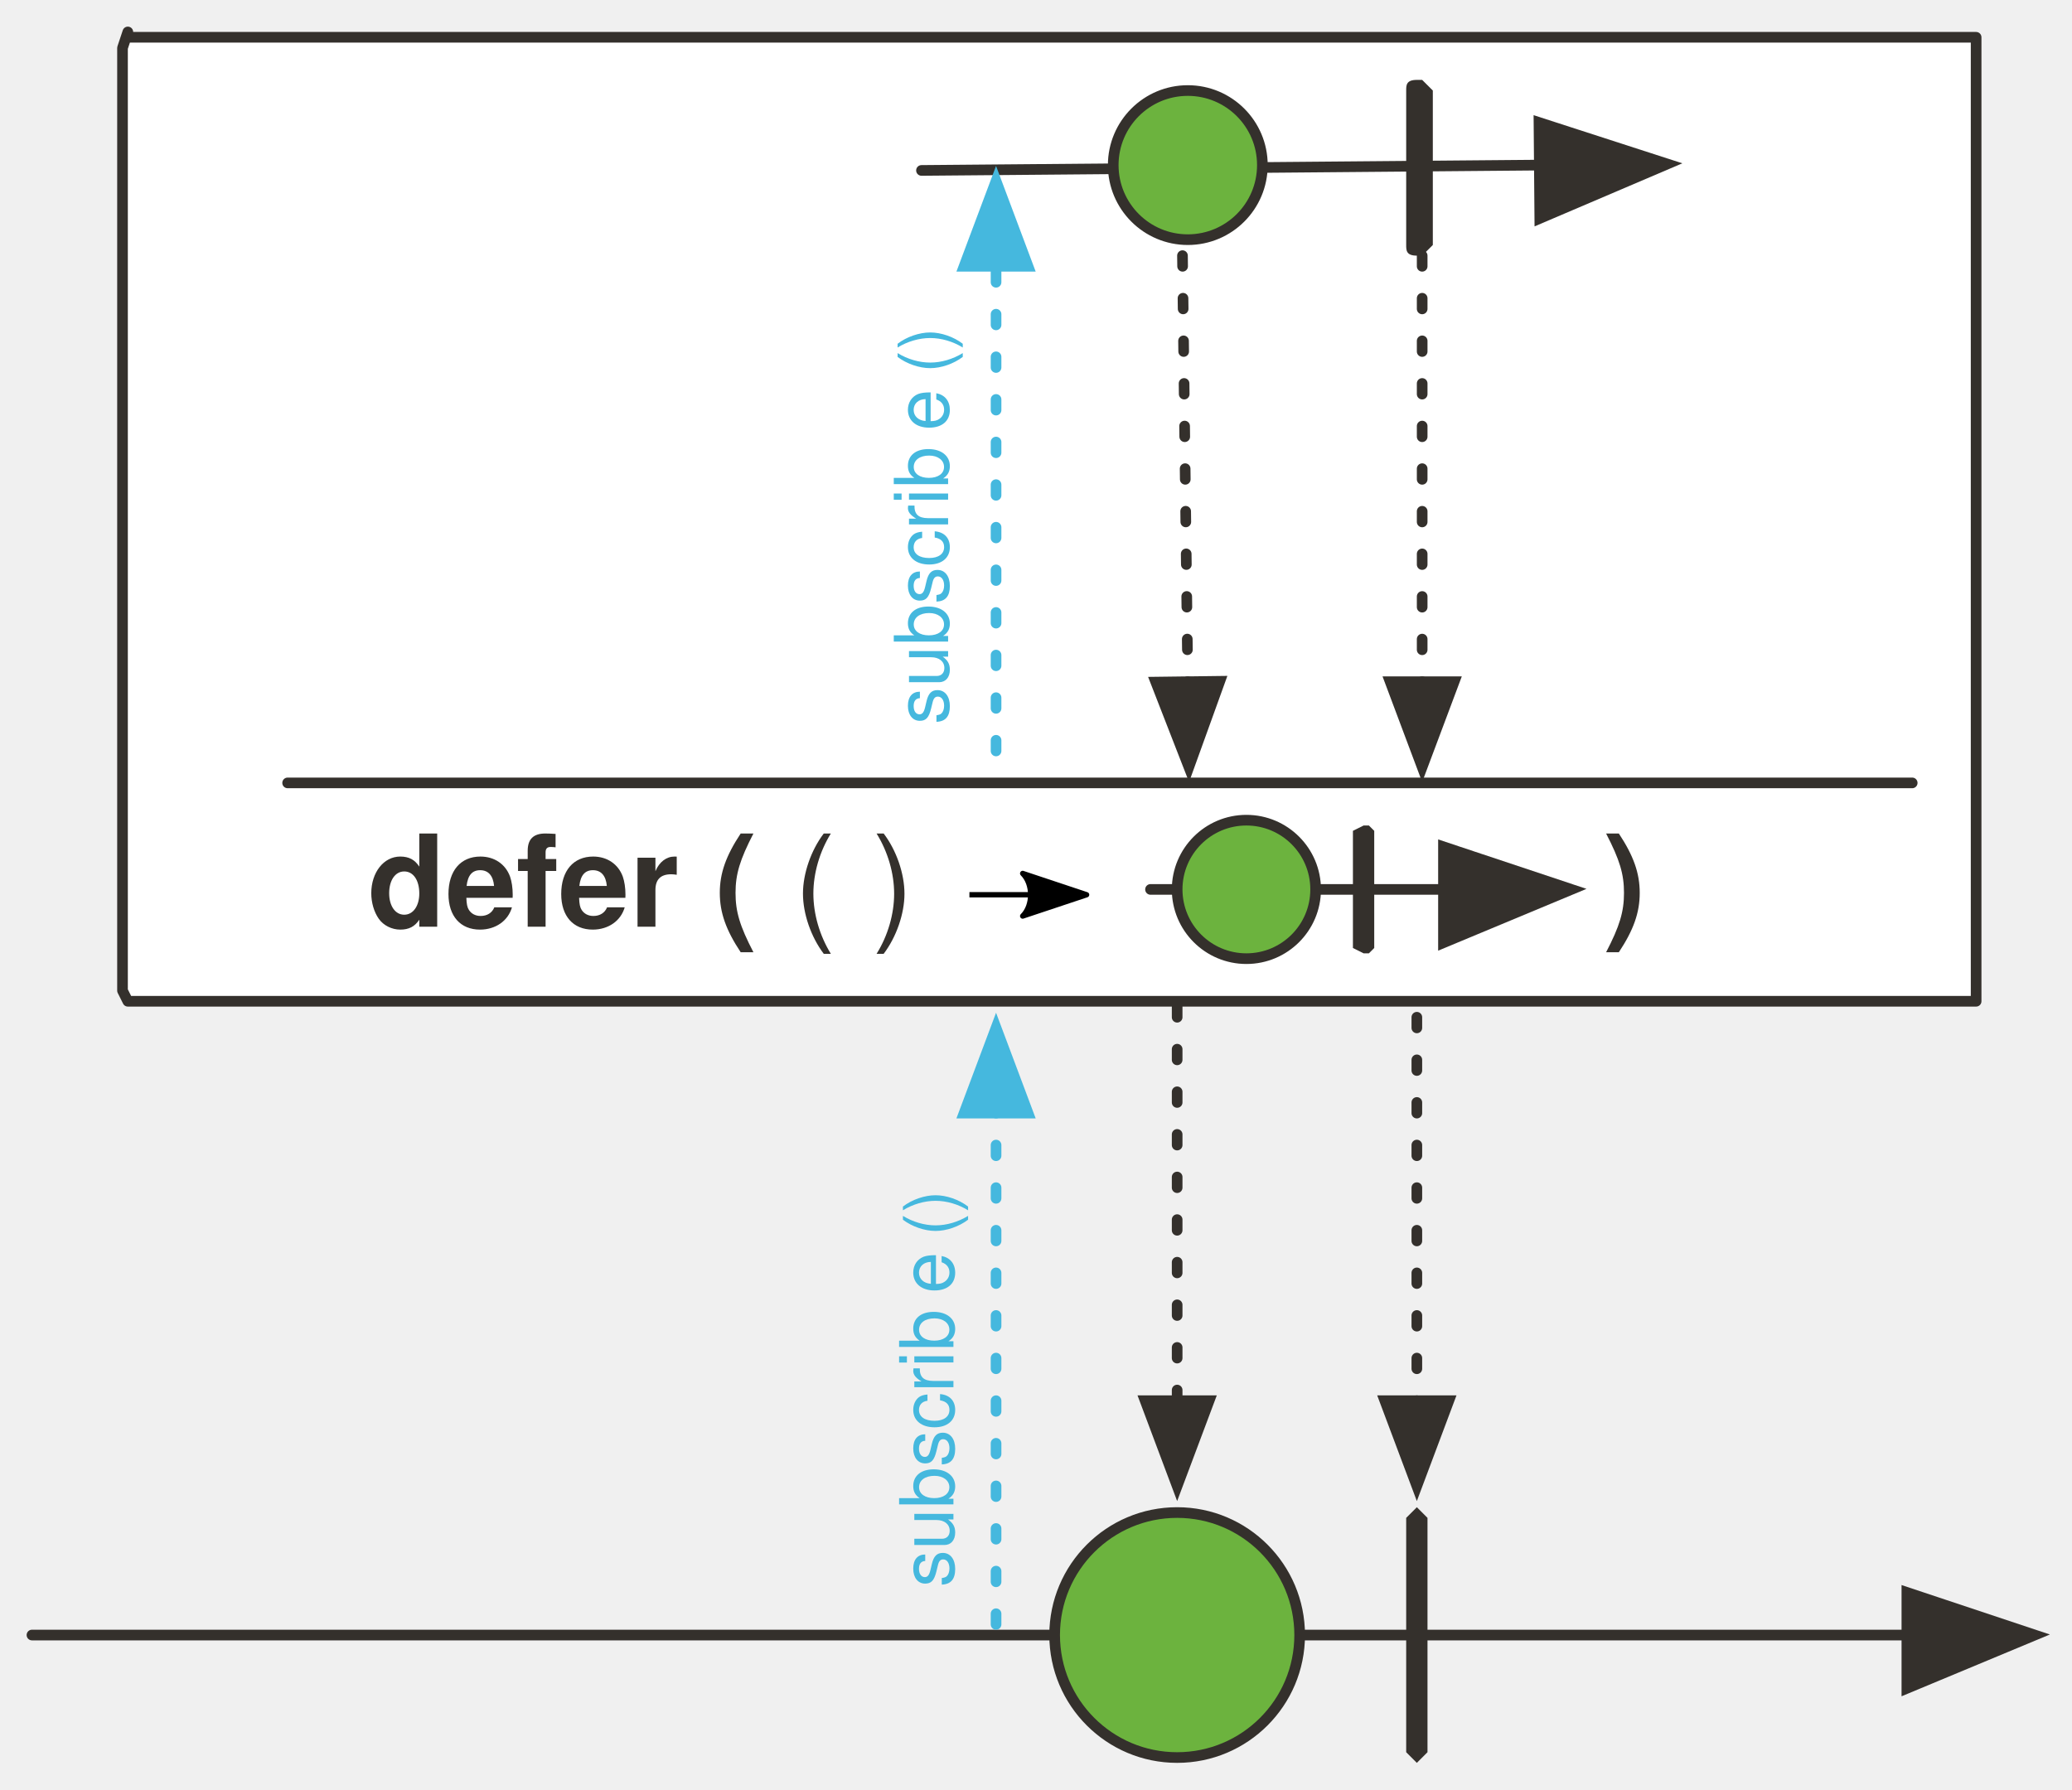
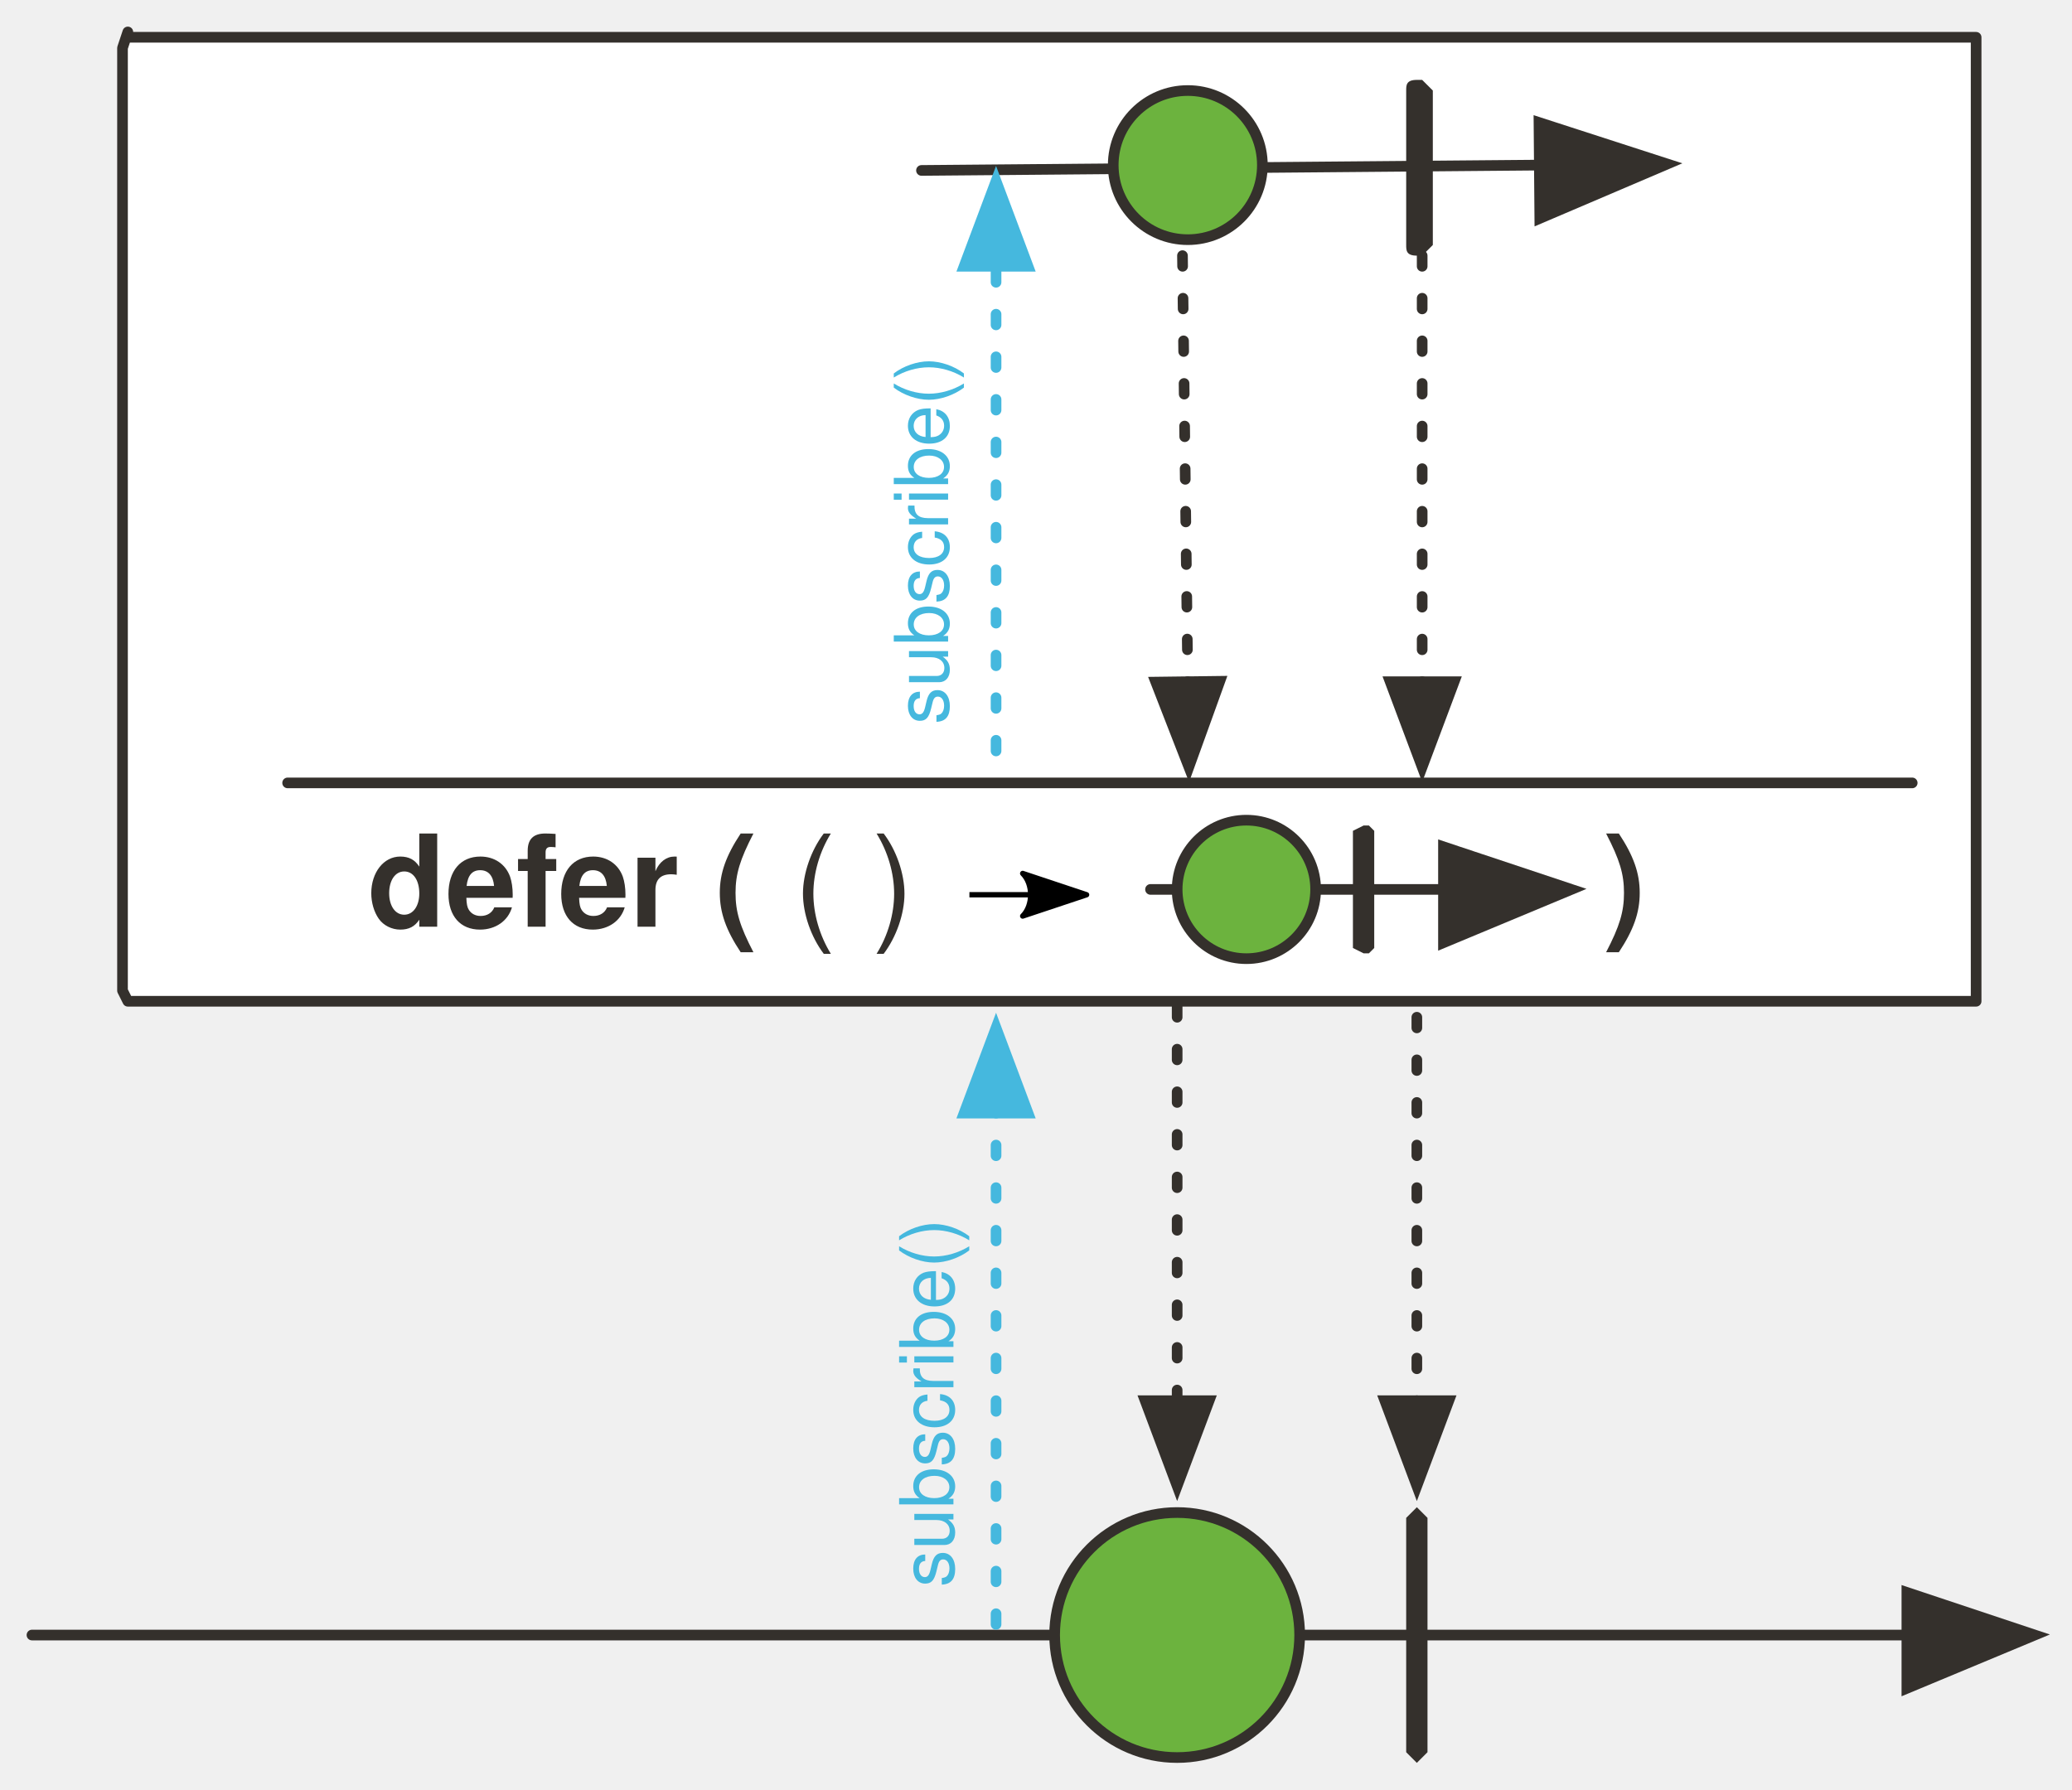
<svg xmlns="http://www.w3.org/2000/svg" version="1.1" viewBox="26 16 389 336" width="389" height="336" id="svg108">
  <defs id="defs18">
    <font-face font-family="'Tahoma','Nimbus Sans L'" font-size="24" panose-1="2 11 9 2 3 0 4 2 2 3" units-per-em="1000" underline-position="-75" underline-thickness="50" slope="0" x-height="501" cap-height="682" ascent="923" descent="-235" font-weight="700" id="font-face2" stemv="0" stemh="0" accent-height="0" ideographic="0" alphabetic="0" mathematical="0" hanging="0" v-ideographic="0" v-alphabetic="0" v-mathematical="0" v-hanging="0" strikethrough-position="0" strikethrough-thickness="0" overline-position="0" overline-thickness="0">
      <font-face-src>
        <font-face-name name="Tahoma-Bold" />
      </font-face-src>
    </font-face>
    <font-face font-family="'Tahoma','Nimbus Sans L'" font-size="49" panose-1="2 11 5 2 2 1 4 2 2 3" units-per-em="1000" underline-position="-75" underline-thickness="50" slope="0" x-height="450" cap-height="687" ascent="918" descent="-230" font-weight="400" id="font-face4" stemv="0" stemh="0" accent-height="0" ideographic="0" alphabetic="0" mathematical="0" hanging="0" v-ideographic="0" v-alphabetic="0" v-mathematical="0" v-hanging="0" strikethrough-position="0" strikethrough-thickness="0" overline-position="0" overline-thickness="0">
      <font-face-src>
        <font-face-name name="Tahoma" />
      </font-face-src>
    </font-face>
    <font-face font-family="'Tahoma','Nimbus Sans L'" font-size="48" panose-1="2 11 5 2 2 1 4 2 2 3" units-per-em="1000" underline-position="-75" underline-thickness="50" slope="0" x-height="450" cap-height="687" ascent="918" descent="-230" font-weight="400" id="font-face6" stemv="0" stemh="0" accent-height="0" ideographic="0" alphabetic="0" mathematical="0" hanging="0" v-ideographic="0" v-alphabetic="0" v-mathematical="0" v-hanging="0" strikethrough-position="0" strikethrough-thickness="0" overline-position="0" overline-thickness="0">
      <font-face-src>
        <font-face-name name="Tahoma" />
      </font-face-src>
    </font-face>
    <marker orient="auto" overflow="visible" markerUnits="strokeWidth" id="FilledArrow_Marker" stroke-miterlimit="10" viewBox="-1 -6 14 12" markerWidth="14" markerHeight="12" color="#34302c" stroke-linejoin="miter">
      <g id="g10">
        <path d="M12 0L0-4v9z" id="path8" fill="currentColor" stroke="currentColor" stroke-width="1" />
      </g>
    </marker>
    <marker orient="auto" overflow="visible" markerUnits="strokeWidth" id="FilledArrow_Marker_2" stroke-miterlimit="10" viewBox="-1 -5 11 10" markerWidth="11" markerHeight="10" color="#34302c" stroke-linejoin="miter">
      <g id="g15">
        <path d="M8 0L0-3v6z" id="path13" fill="currentColor" stroke="currentColor" stroke-width="1" />
      </g>
    </marker>
    <marker orient="auto" overflow="visible" markerUnits="strokeWidth" id="FilledArrow_Marker-3" stroke-miterlimit="10" viewBox="-1 -6 14 12" markerWidth="14" markerHeight="12" color="#34302c" stroke-linejoin="miter">
      <g id="g10-6">
        <path d="M12 0L0-4v9z" id="path8-7" fill="currentColor" stroke="currentColor" stroke-width="1" />
      </g>
    </marker>
    <marker orient="auto" overflow="visible" markerUnits="strokeWidth" id="marker887" stroke-miterlimit="10" viewBox="-1 -6 14 12" markerWidth="14" markerHeight="12" color="#34302c" stroke-linejoin="miter">
      <g id="g885">
        <path d="M12 0L0-4v9z" id="path883" fill="currentColor" stroke="currentColor" stroke-width="1" />
      </g>
    </marker>
    <marker orient="auto" overflow="visible" markerUnits="strokeWidth" id="FilledArrow_Marker_3" stroke-miterlimit="10" viewBox="-1 -5 11 10" markerWidth="11" markerHeight="10" color="#45b8de" stroke-linejoin="miter">
      <g id="g20">
        <path d="M8 0L0-3v6z" id="path18" fill="currentColor" stroke="currentColor" stroke-width="1" />
      </g>
    </marker>
    <marker orient="auto" overflow="visible" markerUnits="strokeWidth" id="marker953" stroke-miterlimit="10" viewBox="-1 -5 11 10" markerWidth="11" markerHeight="10" color="#45b8de" stroke-linejoin="miter">
      <g id="g951">
        <path d="M8 0L0-3v6z" id="path949" fill="currentColor" stroke="currentColor" stroke-width="1" />
      </g>
    </marker>
    <marker orient="auto" overflow="visible" markerUnits="strokeWidth" id="FilledArrow_Marker-36" stroke-miterlimit="10" viewBox="-1 -6 14 12" markerWidth="14" markerHeight="12" color="#34302c" stroke-linejoin="miter">
      <g id="g10-7">
        <path d="M12 0L0-4v9z" id="path8-5" fill="currentColor" stroke="currentColor" stroke-width="1" />
      </g>
    </marker>
    <marker orient="auto" overflow="visible" markerUnits="strokeWidth" id="FilledArrow_Marker_2-3" stroke-miterlimit="10" viewBox="-1 -5 11 10" markerWidth="11" markerHeight="10" color="#34302c" stroke-linejoin="miter">
      <g id="g15-5">
        <path d="M8 0L0-3v6z" id="path13-6" fill="currentColor" stroke="currentColor" stroke-width="1" />
      </g>
    </marker>
    <marker orient="auto" overflow="visible" markerUnits="strokeWidth" id="marker1209" stroke-miterlimit="10" viewBox="-1 -6 14 12" markerWidth="14" markerHeight="12" color="#34302c" stroke-linejoin="miter">
      <g id="g1207">
        <path d="M12 0L0-4v9z" id="path1205" fill="currentColor" stroke="currentColor" stroke-width="1" />
      </g>
    </marker>
    <marker orient="auto" overflow="visible" markerUnits="strokeWidth" id="marker1215" stroke-miterlimit="10" viewBox="-1 -5 11 10" markerWidth="11" markerHeight="10" color="#34302c" stroke-linejoin="miter">
      <g id="g1213">
        <path d="M8 0L0-3v6z" id="path1211" fill="currentColor" stroke="currentColor" stroke-width="1" />
      </g>
    </marker>
    <marker orient="auto" overflow="visible" markerUnits="strokeWidth" id="marker1221" stroke-miterlimit="10" viewBox="-1 -5 11 10" markerWidth="11" markerHeight="10" color="#34302c" stroke-linejoin="miter">
      <g id="g1219">
        <path d="M8 0L0-3v6z" id="path1217" fill="currentColor" stroke="currentColor" stroke-width="1" />
      </g>
    </marker>
    <marker orient="auto" overflow="visible" markerUnits="strokeWidth" id="FilledArrow_Marker_3-2" stroke-miterlimit="10" viewBox="-1 -5 11 10" markerWidth="11" markerHeight="10" color="#45b8de" stroke-linejoin="miter">
      <g id="g20-9">
        <path d="M8 0L0-3v6z" id="path18-1" fill="currentColor" stroke="currentColor" stroke-width="1" />
      </g>
    </marker>
    <marker orient="auto" overflow="visible" markerUnits="strokeWidth" id="marker1230" stroke-miterlimit="10" viewBox="-1 -5 11 10" markerWidth="11" markerHeight="10" color="#34302c" stroke-linejoin="miter">
      <g id="g1228">
        <path d="M8 0L0-3v6z" id="path1226" fill="currentColor" stroke="currentColor" stroke-width="1" />
      </g>
    </marker>
    <marker orient="auto" overflow="visible" markerUnits="strokeWidth" id="marker1236" stroke-miterlimit="10" viewBox="-1 -5 11 10" markerWidth="11" markerHeight="10" color="#34302c" stroke-linejoin="miter">
      <g id="g1234">
        <path d="M8 0L0-3v6z" id="path1232" fill="currentColor" stroke="currentColor" stroke-width="1" />
      </g>
    </marker>
    <marker orient="auto" overflow="visible" markerUnits="strokeWidth" id="FilledArrow_Marker-5-2-1-6" stroke-miterlimit="10" viewBox="-1 -6 14 12" markerWidth="14" markerHeight="12" color="#34302c" stroke-linejoin="miter">
      <g id="g4-3-7-2-2">
        <path d="M12 0L0-4v9z" id="path2-5-0-7-9" fill="currentColor" stroke="currentColor" stroke-width="1" />
      </g>
    </marker>
    <marker orient="auto" overflow="visible" markerUnits="strokeWidth" id="marker1245" stroke-miterlimit="10" viewBox="-1 -6 14 12" markerWidth="14" markerHeight="12" color="#34302c" stroke-linejoin="miter">
      <g id="g1243">
        <path d="M12 0L0-4v9z" id="path1241" fill="currentColor" stroke="currentColor" stroke-width="1" />
      </g>
    </marker>
    <marker orient="auto" overflow="visible" markerUnits="strokeWidth" id="marker1251" stroke-miterlimit="10" viewBox="-1 -5 11 10" markerWidth="11" markerHeight="10" color="#34302c" stroke-linejoin="miter">
      <g id="g1249">
        <path d="M8 0L0-3v6z" id="path1247" fill="currentColor" stroke="currentColor" stroke-width="1" />
      </g>
    </marker>
    <marker orient="auto" refY="0" refX="0" id="Arrow2Lend" overflow="visible">
      <path id="path5247" d="M-11-4L1 0l-12 4c2-2 2-6 0-8z" fill="#000" fill-opacity="1" fill-rule="evenodd" stroke="#000" stroke-width="1" stroke-linejoin="round" stroke-opacity="1" />
    </marker>
  </defs>
  <path d="M50 23h347v181H50l-1-2V25l1-3z" id="path28" fill="#fff" fill-opacity="1" stroke="#34302c" stroke-width="2" stroke-linecap="round" stroke-linejoin="round" stroke-dasharray="none" stroke-opacity="1" />
  <path id="line49-2" d="M32 323h352" fill="none" fill-opacity="1" stroke="#34302c" stroke-width="2" stroke-linecap="round" stroke-linejoin="round" stroke-dasharray="none" stroke-opacity="1" marker-end="url(#FilledArrow_Marker-36)" />
  <path id="path52-7" d="M292 299l2 2v44l-2 2-2-2v-44z" fill="#34302c" fill-opacity="1" stroke="none" stroke-dasharray="none" stroke-opacity="1" />
  <path id="line78" d="M199 48l116-1" fill="none" fill-opacity="1" stroke="#34302c" stroke-width="2" stroke-linecap="round" stroke-linejoin="round" stroke-dasharray="none" stroke-opacity="1" marker-end="url(#FilledArrow_Marker-36)" />
  <path id="path81" d="M292 31h1l2 2v29l-2 2h-1c-2 0-2-1-2-2V33c0-1 0-2 2-2z" fill="#34302c" fill-opacity="1" stroke="none" stroke-dasharray="none" stroke-opacity="1" />
  <path id="line100-6" d="M292 207v72" fill="none" fill-opacity="1" stroke="#34302c" stroke-width="2" stroke-linecap="round" stroke-linejoin="round" stroke-dasharray="2,6" stroke-opacity="1" marker-end="url(#FilledArrow_Marker_2-3)" />
  <path id="line116" d="M247 205v74" fill="none" fill-opacity="1" stroke="#34302c" stroke-width="2" stroke-linecap="round" stroke-linejoin="round" stroke-dasharray="2,6" stroke-opacity="1" marker-end="url(#FilledArrow_Marker_2-3)" />
  <path id="line98-2" d="M213 157V66" fill="none" fill-opacity="1" stroke="#45b8de" stroke-width="2" stroke-linecap="round" stroke-linejoin="round" stroke-dasharray="2,6" stroke-opacity="1" marker-end="url(#FilledArrow_Marker_3-2)" />
-   <text id="text108-6" transform="rotate(-90)" x="-152" y="191" fill="#45b8de" fill-opacity="1" stroke="none" stroke-dasharray="none" stroke-opacity="1">
-     <tspan id="tspan102-1" y="204" x="-152" font-weight="400" font-size="14" font-family="Tahoma,'Nimbus Sans L'" fill="#45b8de">subscrib</tspan>
-     <tspan id="tspan104-8" y="204" font-weight="400" font-size="14" font-family="Tahoma,'Nimbus Sans L'" fill="#45b8de">e</tspan>
-     <tspan id="tspan106-7" y="204" font-weight="400" font-size="13" font-family="Tahoma,'Nimbus Sans L'" fill="#45b8de">()</tspan>
+   <text id="text108-6" transform="rotate(-90)" x="-152" y="191" style="fill:#45b8de;fill-opacity:1;stroke:none;stroke-dasharray:none;stroke-opacity:1">
+     <tspan id="tspan102-1" y="204" x="-152" font-weight="400" font-size="14" style="font-weight:400;font-size:14px;font-family:Tahoma, 'Nimbus Sans L';fill:#45b8de">subscribe()</tspan>
  </text>
  <path id="line898" d="M248 64l1 80" fill="none" fill-opacity="1" stroke="#34302c" stroke-width="2" stroke-linecap="round" stroke-linejoin="round" stroke-dasharray="2,6" stroke-opacity="1" marker-end="url(#FilledArrow_Marker_2-3)" />
  <path id="line1181-0-5" d="M80 163h305" fill="none" fill-opacity="1" stroke="#34302c" stroke-width="2" stroke-linecap="round" stroke-linejoin="round" stroke-dasharray="none" stroke-opacity="1" />
  <text id="text38" x="95" y="145" fill="#34302c" fill-opacity="1" stroke="none" stroke-dasharray="none" stroke-opacity="1">
    <tspan font-size="24" font-weight="700" x="95" y="190" id="tspan30" font-family="Tahoma,'Nimbus Sans L'" fill="#34302c">defer (</tspan>
  </text>
  <text y="145" x="327" id="text939" fill="#34302c" fill-opacity="1" stroke="none" stroke-dasharray="none" stroke-opacity="1">
    <tspan id="tspan937" y="190" x="327" font-weight="700" font-size="24" font-family="Tahoma,'Nimbus Sans L'" fill="#34302c">)</tspan>
  </text>
  <path id="line56-9" d="M242 183h55" fill="none" fill-opacity="1" stroke="#34302c" stroke-width="2" stroke-linecap="round" stroke-linejoin="round" stroke-dasharray="none" stroke-opacity="1" marker-end="url(#FilledArrow_Marker-5-2-1-6)" />
  <path d="M282 171h1l1 1v22l-1 1h-1l-2-1v-22z" id="path1009" fill="#34302c" fill-opacity="1" stroke="none" stroke-width="1" stroke-dasharray="none" stroke-opacity="1" />
  <text y="168" x="-85" id="text1045" fill="#34302c" fill-opacity="1" stroke="none" stroke-dasharray="none" stroke-opacity="1">
    <tspan id="tspan1043" y="190" x="175" font-weight="400" font-size="24" font-family="Tahoma,'Nimbus Sans L'" fill="#34302c">( )</tspan>
  </text>
  <path id="line1058" d="M293 64v80" fill="none" fill-opacity="1" stroke="#34302c" stroke-width="2" stroke-linecap="round" stroke-linejoin="round" stroke-dasharray="2,6" stroke-opacity="1" marker-end="url(#FilledArrow_Marker_2-3)" />
  <path id="line1237" d="M213 321v-96" fill="none" fill-opacity="1" stroke="#45b8de" stroke-width="2" stroke-linecap="round" stroke-linejoin="round" stroke-dasharray="2,6" stroke-opacity="1" marker-end="url(#FilledArrow_Marker_3-2)" />
-   <text y="192" x="-314" transform="rotate(-90)" id="text1245" fill="#45b8de" fill-opacity="1" stroke="none" stroke-dasharray="none" stroke-opacity="1">
-     <tspan font-size="14" font-weight="400" x="-314" y="205" id="tspan1239" font-family="Tahoma,'Nimbus Sans L'" fill="#45b8de">subscrib</tspan>
-     <tspan font-size="14" font-weight="400" y="205" id="tspan1241" font-family="Tahoma,'Nimbus Sans L'" fill="#45b8de">e</tspan>
-     <tspan font-size="13" font-weight="400" y="205" id="tspan1243" font-family="Tahoma,'Nimbus Sans L'" fill="#45b8de">()</tspan>
+   <text y="192" x="-314" transform="rotate(-90)" id="text1245" style="fill:#45b8de;fill-opacity:1;stroke:none;stroke-dasharray:none;stroke-opacity:1">
+     <tspan font-size="14" font-weight="400" x="-314" y="205" id="tspan1239" style="font-weight:400;font-size:14px;font-family:Tahoma, 'Nimbus Sans L';fill:#45b8de">subscribe()</tspan>
  </text>
  <circle cx="249" cy="47" id="ellipse1124" r="14" fill="#6cb33e" fill-opacity="1" stroke="none" stroke-width="1" stroke-dasharray="none" stroke-opacity="1" />
  <circle cx="249" cy="47" id="ellipse1126" r="14" fill="none" fill-opacity="1" stroke="#34302c" stroke-width="2" stroke-linecap="round" stroke-linejoin="round" stroke-dasharray="none" stroke-opacity="1" />
  <circle id="ellipse100" cy="323" cx="247" r="23" fill="#6cb33e" fill-opacity="1" stroke="none" stroke-dasharray="none" stroke-opacity="1" />
  <circle id="ellipse102" cy="323" cx="247" r="23" fill="none" fill-opacity="1" stroke="#34302c" stroke-width="2" stroke-linecap="round" stroke-linejoin="round" stroke-dasharray="none" stroke-opacity="1" />
  <path d="M208 184h21" id="path4954" fill="none" fill-rule="evenodd" stroke="#000" stroke-width="1" stroke-linecap="butt" stroke-linejoin="miter" stroke-opacity="1" marker-end="url(#Arrow2Lend)" />
  <circle id="ellipse1420" cy="183" cx="260" r="13" fill="#6cb33e" fill-opacity="1" stroke="#34302c" stroke-width="2" stroke-linecap="round" stroke-linejoin="round" stroke-dasharray="none" stroke-opacity="1" />
</svg>
